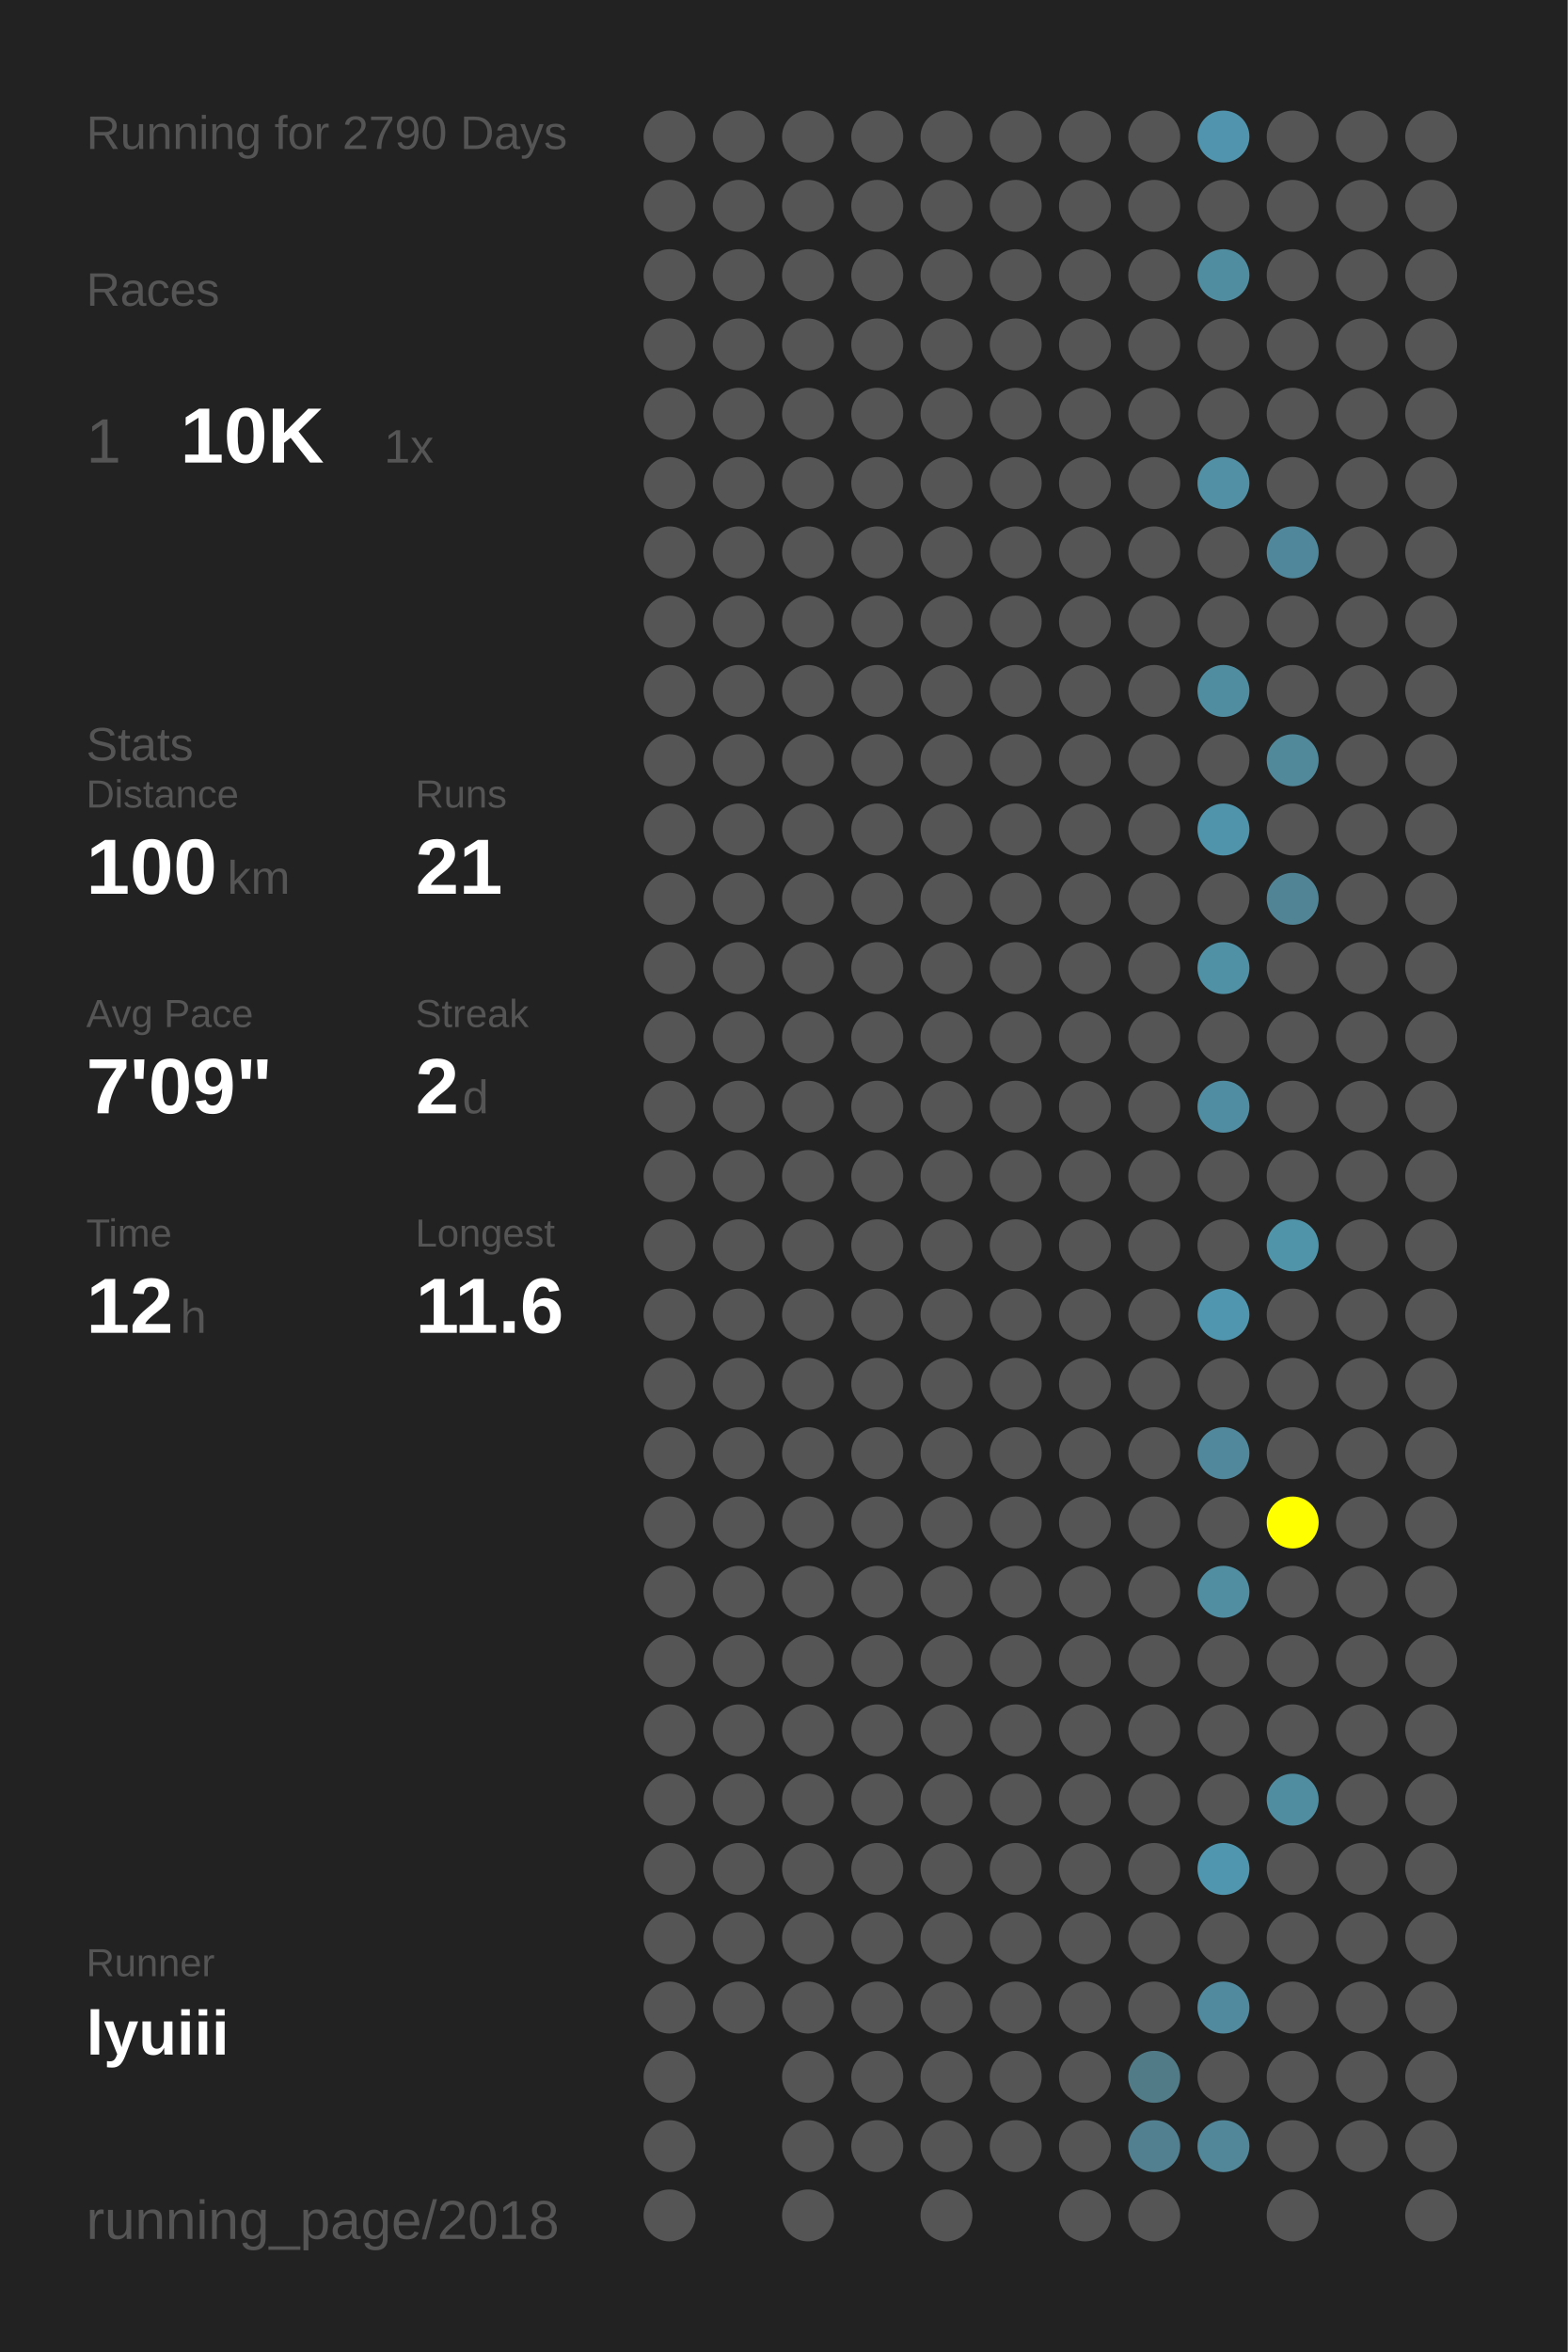
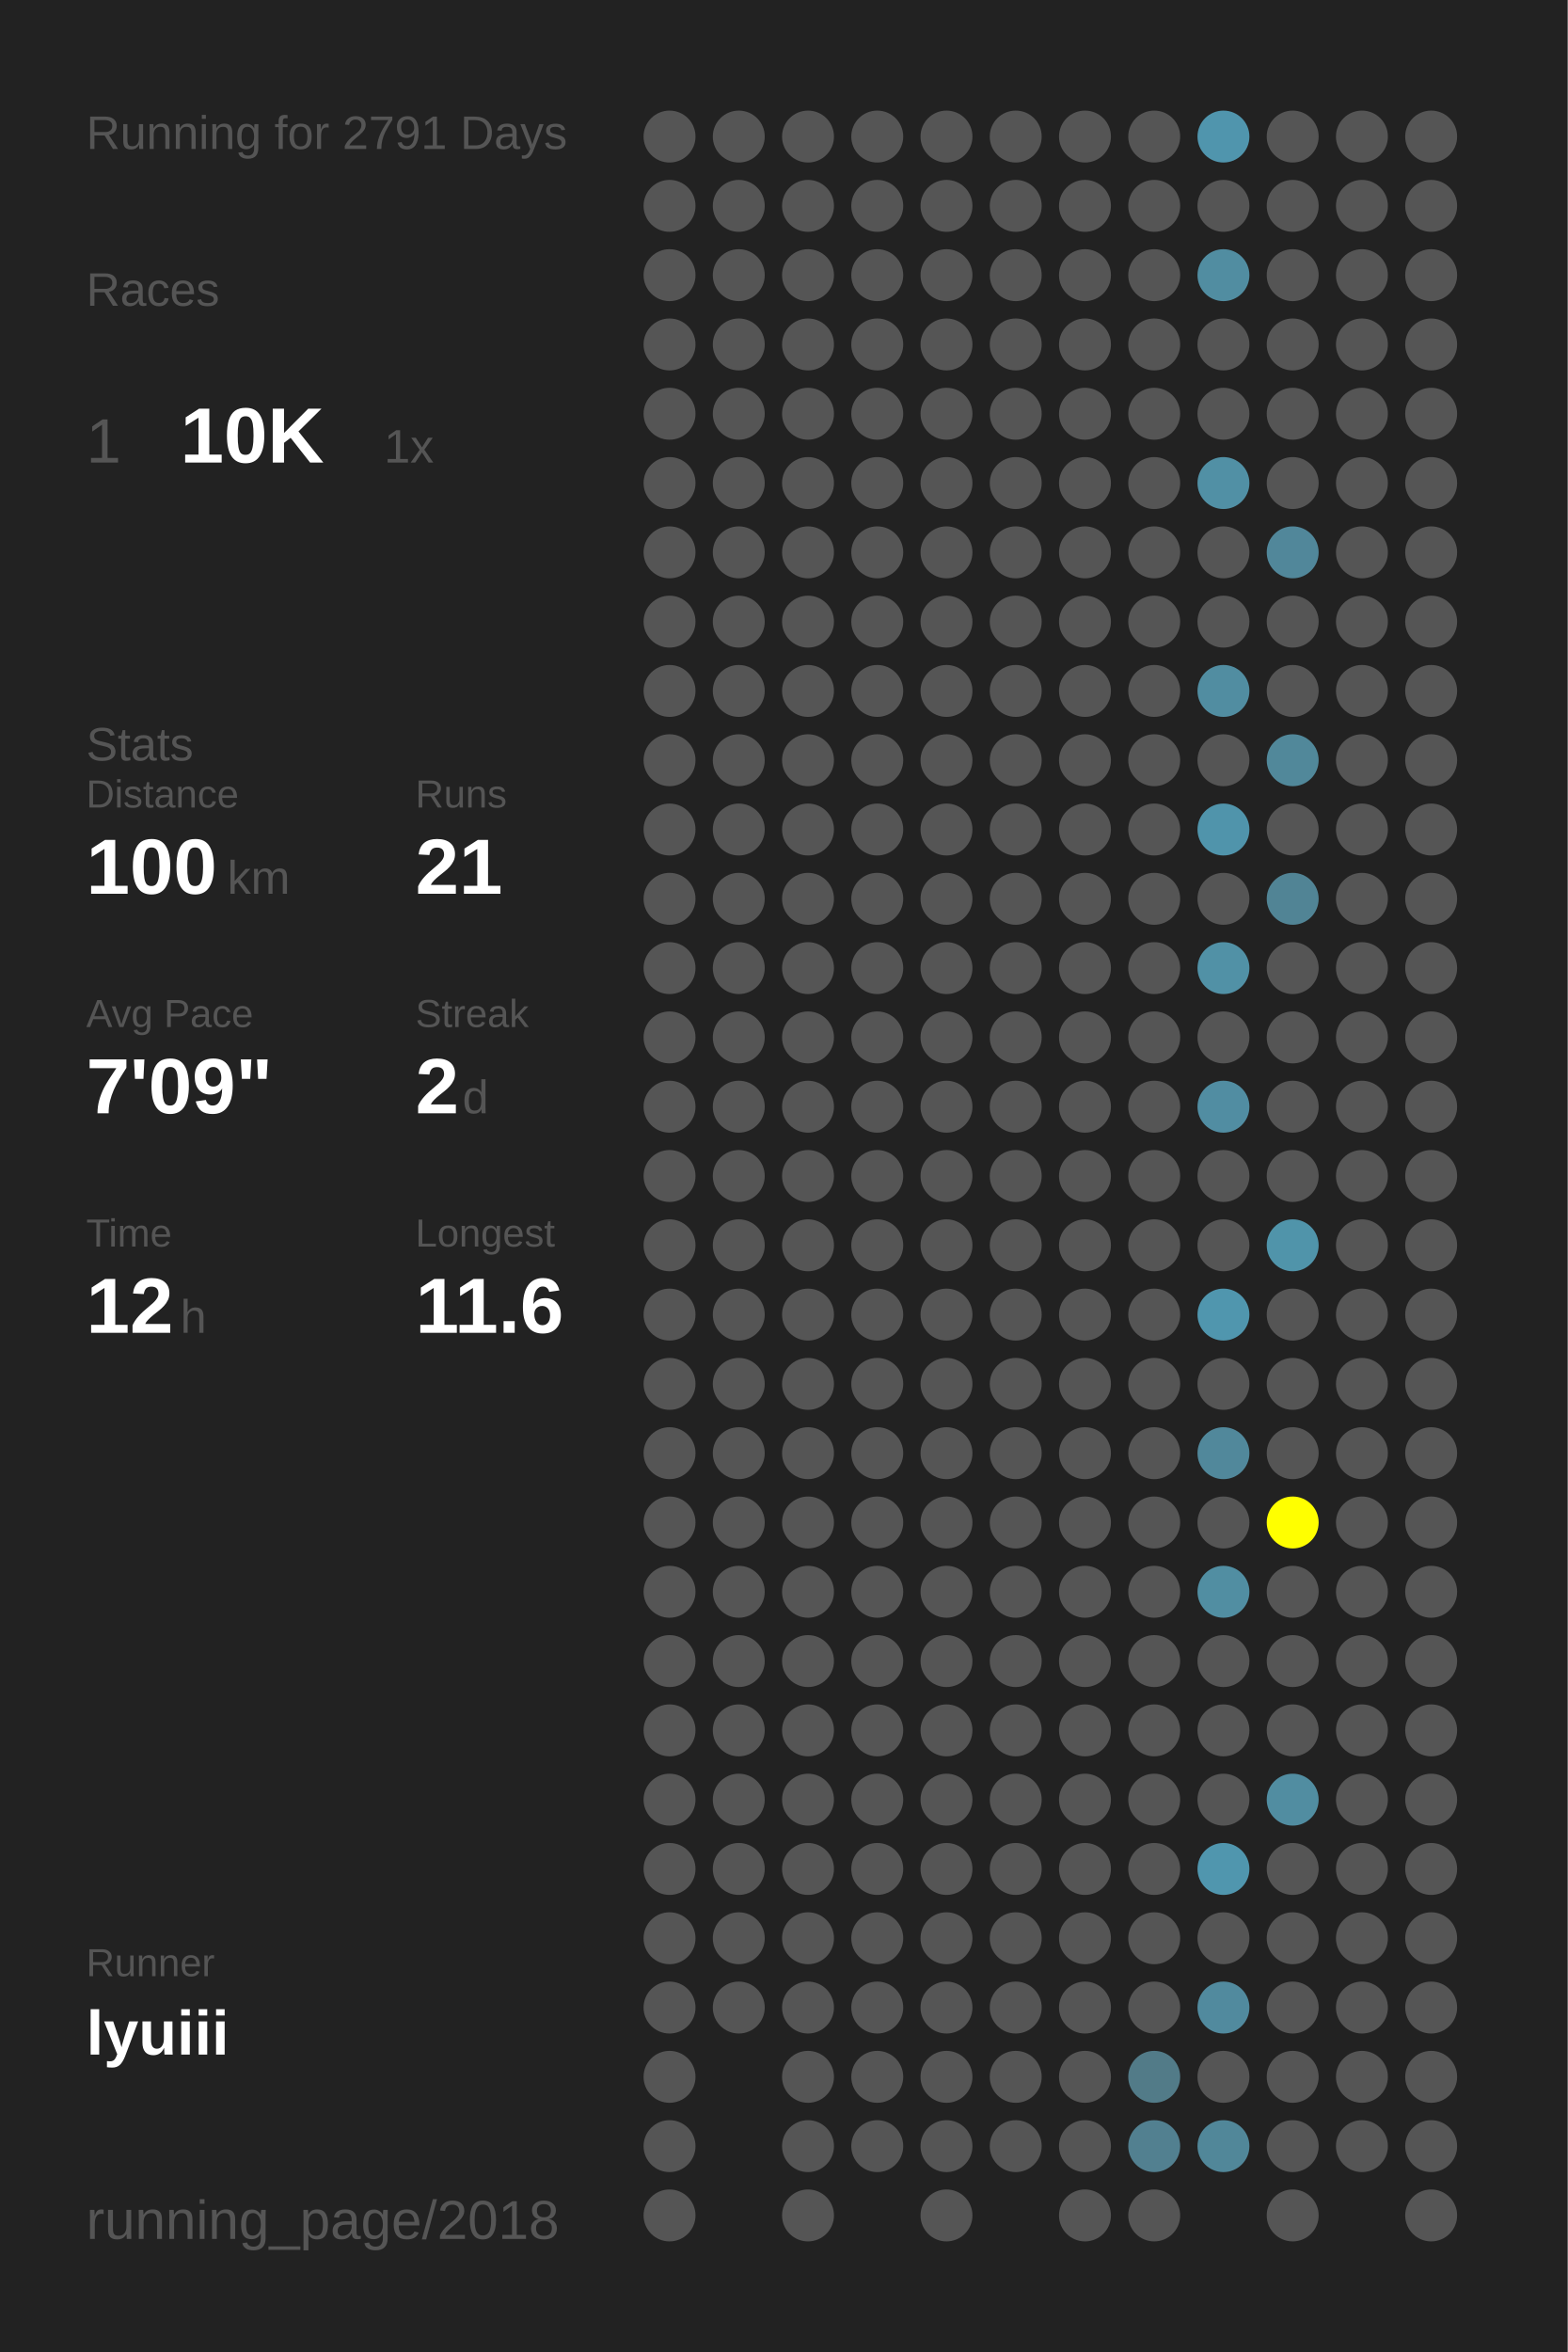
<svg xmlns="http://www.w3.org/2000/svg" baseProfile="full" height="300mm" version="1.1" viewBox="0,0,200,300" width="200mm">
  <defs />
  <rect fill="#222222" height="300" width="200" x="0" y="0" />
-   <text fill="#555555" style="font-size:6px; font-family:Arial;" x="11" y="19">Running for 2790 Days</text>
+   <text fill="#555555" style="font-size:6px; font-family:Arial;" x="11" y="19">Running for 2791 Days</text>
  <text fill="#555555" style="font-size:6px; font-family:Arial;" x="11" y="39">Races</text>
  <text fill="#555555" style="font-size:8px; font-family:Arial;" x="11" y="59">1</text>
  <text fill="#FFFFFF" style="font-size:10px; font-family:Arial; font-weight:bold;" x="23" y="59">10K</text>
  <text fill="#555555" style="font-size:6px; font-family:Arial;" x="49" y="59">1x</text>
  <text fill="#555555" style="font-size:6px; font-family:Arial;" x="11" y="97">Stats</text>
  <text fill="#555555" style="font-size:5px; font-family:Arial;" x="11" y="103">Distance</text>
  <text fill="#FFFFFF" style="font-size:10px; font-family:Arial; font-weight:bold;" x="11" y="114">100</text>
  <text fill="#555555" style="font-size:6px; font-family:Arial;" x="29" y="114">km</text>
  <text fill="#555555" style="font-size:5px; font-family:Arial;" x="53" y="103">Runs</text>
  <text fill="#FFFFFF" style="font-size:10px; font-family:Arial; font-weight:bold;" x="53" y="114">21</text>
  <text fill="#555555" style="font-size:5px; font-family:Arial;" x="11" y="131">Avg Pace</text>
  <text fill="#FFFFFF" style="font-size:10px; font-family:Arial; font-weight:bold;" x="11" y="142">7'09"</text>
  <text fill="#555555" style="font-size:5px; font-family:Arial;" x="53" y="131">Streak</text>
  <text fill="#FFFFFF" style="font-size:10px; font-family:Arial; font-weight:bold;" x="53" y="142">2</text>
  <text fill="#555555" style="font-size:6px; font-family:Arial;" x="59" y="142">d</text>
  <text fill="#555555" style="font-size:5px; font-family:Arial;" x="11" y="159">Time</text>
  <text fill="#FFFFFF" style="font-size:10px; font-family:Arial; font-weight:bold;" x="11" y="170">12</text>
  <text fill="#555555" style="font-size:6px; font-family:Arial;" x="23" y="170">h</text>
  <text fill="#555555" style="font-size:5px; font-family:Arial;" x="53" y="159">Longest</text>
  <text fill="#FFFFFF" style="font-size:10px; font-family:Arial; font-weight:bold;" x="53" y="170">11.6</text>
  <text fill="#555555" style="font-size:5px; font-family:Arial;" x="11" y="252.065">Runner</text>
  <text fill="#FFFFFF" style="font-size:8px; font-family:Arial; font-weight:bold;" x="11" y="262.065">lyuiii</text>
  <text fill="#555555" style="font-size:7px; font-family:Arial;" x="11" y="285.581">running_page/2018</text>
  <circle cx="85.417" cy="17.419" fill="#555555" r="3.312" />
  <circle cx="85.417" cy="26.258" fill="#555555" r="3.312" />
  <circle cx="85.417" cy="35.097" fill="#555555" r="3.312" />
  <circle cx="85.417" cy="43.935" fill="#555555" r="3.312" />
  <circle cx="85.417" cy="52.774" fill="#555555" r="3.312" />
  <circle cx="85.417" cy="61.613" fill="#555555" r="3.312" />
  <circle cx="85.417" cy="70.452" fill="#555555" r="3.312" />
  <circle cx="85.417" cy="79.29" fill="#555555" r="3.312" />
  <circle cx="85.417" cy="88.129" fill="#555555" r="3.312" />
  <circle cx="85.417" cy="96.968" fill="#555555" r="3.312" />
  <circle cx="85.417" cy="105.806" fill="#555555" r="3.312" />
  <circle cx="85.417" cy="114.645" fill="#555555" r="3.312" />
  <circle cx="85.417" cy="123.484" fill="#555555" r="3.312" />
  <circle cx="85.417" cy="132.323" fill="#555555" r="3.312" />
  <circle cx="85.417" cy="141.161" fill="#555555" r="3.312" />
  <circle cx="85.417" cy="150" fill="#555555" r="3.312" />
  <circle cx="85.417" cy="158.839" fill="#555555" r="3.312" />
  <circle cx="85.417" cy="167.677" fill="#555555" r="3.312" />
  <circle cx="85.417" cy="176.516" fill="#555555" r="3.312" />
  <circle cx="85.417" cy="185.355" fill="#555555" r="3.312" />
  <circle cx="85.417" cy="194.194" fill="#555555" r="3.312" />
  <circle cx="85.417" cy="203.032" fill="#555555" r="3.312" />
  <circle cx="85.417" cy="211.871" fill="#555555" r="3.312" />
  <circle cx="85.417" cy="220.71" fill="#555555" r="3.312" />
  <circle cx="85.417" cy="229.548" fill="#555555" r="3.312" />
  <circle cx="85.417" cy="238.387" fill="#555555" r="3.312" />
  <circle cx="85.417" cy="247.226" fill="#555555" r="3.312" />
  <circle cx="85.417" cy="256.065" fill="#555555" r="3.312" />
  <circle cx="85.417" cy="264.903" fill="#555555" r="3.312" />
  <circle cx="85.417" cy="273.742" fill="#555555" r="3.312" />
  <circle cx="85.417" cy="282.581" fill="#555555" r="3.312" />
  <circle cx="94.25" cy="17.419" fill="#555555" r="3.312" />
  <circle cx="94.25" cy="26.258" fill="#555555" r="3.312" />
  <circle cx="94.25" cy="35.097" fill="#555555" r="3.312" />
  <circle cx="94.25" cy="43.935" fill="#555555" r="3.312" />
  <circle cx="94.25" cy="52.774" fill="#555555" r="3.312" />
  <circle cx="94.25" cy="61.613" fill="#555555" r="3.312" />
  <circle cx="94.25" cy="70.452" fill="#555555" r="3.312" />
  <circle cx="94.25" cy="79.29" fill="#555555" r="3.312" />
  <circle cx="94.25" cy="88.129" fill="#555555" r="3.312" />
  <circle cx="94.25" cy="96.968" fill="#555555" r="3.312" />
  <circle cx="94.25" cy="105.806" fill="#555555" r="3.312" />
  <circle cx="94.25" cy="114.645" fill="#555555" r="3.312" />
  <circle cx="94.25" cy="123.484" fill="#555555" r="3.312" />
  <circle cx="94.25" cy="132.323" fill="#555555" r="3.312" />
  <circle cx="94.25" cy="141.161" fill="#555555" r="3.312" />
  <circle cx="94.25" cy="150" fill="#555555" r="3.312" />
  <circle cx="94.25" cy="158.839" fill="#555555" r="3.312" />
  <circle cx="94.25" cy="167.677" fill="#555555" r="3.312" />
  <circle cx="94.25" cy="176.516" fill="#555555" r="3.312" />
  <circle cx="94.25" cy="185.355" fill="#555555" r="3.312" />
  <circle cx="94.25" cy="194.194" fill="#555555" r="3.312" />
  <circle cx="94.25" cy="203.032" fill="#555555" r="3.312" />
  <circle cx="94.25" cy="211.871" fill="#555555" r="3.312" />
  <circle cx="94.25" cy="220.71" fill="#555555" r="3.312" />
  <circle cx="94.25" cy="229.548" fill="#555555" r="3.312" />
  <circle cx="94.25" cy="238.387" fill="#555555" r="3.312" />
  <circle cx="94.25" cy="247.226" fill="#555555" r="3.312" />
  <circle cx="94.25" cy="256.065" fill="#555555" r="3.312" />
  <circle cx="103.083" cy="17.419" fill="#555555" r="3.312" />
  <circle cx="103.083" cy="26.258" fill="#555555" r="3.312" />
  <circle cx="103.083" cy="35.097" fill="#555555" r="3.312" />
  <circle cx="103.083" cy="43.935" fill="#555555" r="3.312" />
  <circle cx="103.083" cy="52.774" fill="#555555" r="3.312" />
  <circle cx="103.083" cy="61.613" fill="#555555" r="3.312" />
  <circle cx="103.083" cy="70.452" fill="#555555" r="3.312" />
  <circle cx="103.083" cy="79.29" fill="#555555" r="3.312" />
  <circle cx="103.083" cy="88.129" fill="#555555" r="3.312" />
  <circle cx="103.083" cy="96.968" fill="#555555" r="3.312" />
  <circle cx="103.083" cy="105.806" fill="#555555" r="3.312" />
  <circle cx="103.083" cy="114.645" fill="#555555" r="3.312" />
  <circle cx="103.083" cy="123.484" fill="#555555" r="3.312" />
  <circle cx="103.083" cy="132.323" fill="#555555" r="3.312" />
  <circle cx="103.083" cy="141.161" fill="#555555" r="3.312" />
  <circle cx="103.083" cy="150" fill="#555555" r="3.312" />
  <circle cx="103.083" cy="158.839" fill="#555555" r="3.312" />
  <circle cx="103.083" cy="167.677" fill="#555555" r="3.312" />
  <circle cx="103.083" cy="176.516" fill="#555555" r="3.312" />
  <circle cx="103.083" cy="185.355" fill="#555555" r="3.312" />
  <circle cx="103.083" cy="194.194" fill="#555555" r="3.312" />
  <circle cx="103.083" cy="203.032" fill="#555555" r="3.312" />
  <circle cx="103.083" cy="211.871" fill="#555555" r="3.312" />
  <circle cx="103.083" cy="220.71" fill="#555555" r="3.312" />
  <circle cx="103.083" cy="229.548" fill="#555555" r="3.312" />
  <circle cx="103.083" cy="238.387" fill="#555555" r="3.312" />
  <circle cx="103.083" cy="247.226" fill="#555555" r="3.312" />
  <circle cx="103.083" cy="256.065" fill="#555555" r="3.312" />
  <circle cx="103.083" cy="264.903" fill="#555555" r="3.312" />
  <circle cx="103.083" cy="273.742" fill="#555555" r="3.312" />
  <circle cx="103.083" cy="282.581" fill="#555555" r="3.312" />
  <circle cx="111.917" cy="17.419" fill="#555555" r="3.312" />
  <circle cx="111.917" cy="26.258" fill="#555555" r="3.312" />
  <circle cx="111.917" cy="35.097" fill="#555555" r="3.312" />
  <circle cx="111.917" cy="43.935" fill="#555555" r="3.312" />
  <circle cx="111.917" cy="52.774" fill="#555555" r="3.312" />
  <circle cx="111.917" cy="61.613" fill="#555555" r="3.312" />
  <circle cx="111.917" cy="70.452" fill="#555555" r="3.312" />
  <circle cx="111.917" cy="79.29" fill="#555555" r="3.312" />
  <circle cx="111.917" cy="88.129" fill="#555555" r="3.312" />
  <circle cx="111.917" cy="96.968" fill="#555555" r="3.312" />
  <circle cx="111.917" cy="105.806" fill="#555555" r="3.312" />
  <circle cx="111.917" cy="114.645" fill="#555555" r="3.312" />
  <circle cx="111.917" cy="123.484" fill="#555555" r="3.312" />
  <circle cx="111.917" cy="132.323" fill="#555555" r="3.312" />
  <circle cx="111.917" cy="141.161" fill="#555555" r="3.312" />
  <circle cx="111.917" cy="150" fill="#555555" r="3.312" />
  <circle cx="111.917" cy="158.839" fill="#555555" r="3.312" />
  <circle cx="111.917" cy="167.677" fill="#555555" r="3.312" />
  <circle cx="111.917" cy="176.516" fill="#555555" r="3.312" />
  <circle cx="111.917" cy="185.355" fill="#555555" r="3.312" />
  <circle cx="111.917" cy="194.194" fill="#555555" r="3.312" />
  <circle cx="111.917" cy="203.032" fill="#555555" r="3.312" />
  <circle cx="111.917" cy="211.871" fill="#555555" r="3.312" />
  <circle cx="111.917" cy="220.71" fill="#555555" r="3.312" />
  <circle cx="111.917" cy="229.548" fill="#555555" r="3.312" />
  <circle cx="111.917" cy="238.387" fill="#555555" r="3.312" />
  <circle cx="111.917" cy="247.226" fill="#555555" r="3.312" />
  <circle cx="111.917" cy="256.065" fill="#555555" r="3.312" />
  <circle cx="111.917" cy="264.903" fill="#555555" r="3.312" />
  <circle cx="111.917" cy="273.742" fill="#555555" r="3.312" />
  <circle cx="120.75" cy="17.419" fill="#555555" r="3.312" />
  <circle cx="120.75" cy="26.258" fill="#555555" r="3.312" />
  <circle cx="120.75" cy="35.097" fill="#555555" r="3.312" />
  <circle cx="120.75" cy="43.935" fill="#555555" r="3.312" />
  <circle cx="120.75" cy="52.774" fill="#555555" r="3.312" />
  <circle cx="120.75" cy="61.613" fill="#555555" r="3.312" />
  <circle cx="120.75" cy="70.452" fill="#555555" r="3.312" />
  <circle cx="120.75" cy="79.29" fill="#555555" r="3.312" />
  <circle cx="120.75" cy="88.129" fill="#555555" r="3.312" />
  <circle cx="120.75" cy="96.968" fill="#555555" r="3.312" />
  <circle cx="120.75" cy="105.806" fill="#555555" r="3.312" />
  <circle cx="120.75" cy="114.645" fill="#555555" r="3.312" />
  <circle cx="120.75" cy="123.484" fill="#555555" r="3.312" />
  <circle cx="120.75" cy="132.323" fill="#555555" r="3.312" />
  <circle cx="120.75" cy="141.161" fill="#555555" r="3.312" />
  <circle cx="120.75" cy="150" fill="#555555" r="3.312" />
  <circle cx="120.75" cy="158.839" fill="#555555" r="3.312" />
  <circle cx="120.75" cy="167.677" fill="#555555" r="3.312" />
  <circle cx="120.75" cy="176.516" fill="#555555" r="3.312" />
  <circle cx="120.75" cy="185.355" fill="#555555" r="3.312" />
  <circle cx="120.75" cy="194.194" fill="#555555" r="3.312" />
  <circle cx="120.75" cy="203.032" fill="#555555" r="3.312" />
  <circle cx="120.75" cy="211.871" fill="#555555" r="3.312" />
  <circle cx="120.75" cy="220.71" fill="#555555" r="3.312" />
  <circle cx="120.75" cy="229.548" fill="#555555" r="3.312" />
  <circle cx="120.75" cy="238.387" fill="#555555" r="3.312" />
  <circle cx="120.75" cy="247.226" fill="#555555" r="3.312" />
  <circle cx="120.75" cy="256.065" fill="#555555" r="3.312" />
  <circle cx="120.75" cy="264.903" fill="#555555" r="3.312" />
  <circle cx="120.75" cy="273.742" fill="#555555" r="3.312" />
  <circle cx="120.75" cy="282.581" fill="#555555" r="3.312" />
  <circle cx="129.583" cy="17.419" fill="#555555" r="3.312" />
  <circle cx="129.583" cy="26.258" fill="#555555" r="3.312" />
  <circle cx="129.583" cy="35.097" fill="#555555" r="3.312" />
  <circle cx="129.583" cy="43.935" fill="#555555" r="3.312" />
  <circle cx="129.583" cy="52.774" fill="#555555" r="3.312" />
  <circle cx="129.583" cy="61.613" fill="#555555" r="3.312" />
  <circle cx="129.583" cy="70.452" fill="#555555" r="3.312" />
  <circle cx="129.583" cy="79.29" fill="#555555" r="3.312" />
  <circle cx="129.583" cy="88.129" fill="#555555" r="3.312" />
  <circle cx="129.583" cy="96.968" fill="#555555" r="3.312" />
  <circle cx="129.583" cy="105.806" fill="#555555" r="3.312" />
  <circle cx="129.583" cy="114.645" fill="#555555" r="3.312" />
  <circle cx="129.583" cy="123.484" fill="#555555" r="3.312" />
  <circle cx="129.583" cy="132.323" fill="#555555" r="3.312" />
  <circle cx="129.583" cy="141.161" fill="#555555" r="3.312" />
  <circle cx="129.583" cy="150" fill="#555555" r="3.312" />
  <circle cx="129.583" cy="158.839" fill="#555555" r="3.312" />
  <circle cx="129.583" cy="167.677" fill="#555555" r="3.312" />
  <circle cx="129.583" cy="176.516" fill="#555555" r="3.312" />
  <circle cx="129.583" cy="185.355" fill="#555555" r="3.312" />
  <circle cx="129.583" cy="194.194" fill="#555555" r="3.312" />
  <circle cx="129.583" cy="203.032" fill="#555555" r="3.312" />
  <circle cx="129.583" cy="211.871" fill="#555555" r="3.312" />
  <circle cx="129.583" cy="220.71" fill="#555555" r="3.312" />
  <circle cx="129.583" cy="229.548" fill="#555555" r="3.312" />
  <circle cx="129.583" cy="238.387" fill="#555555" r="3.312" />
  <circle cx="129.583" cy="247.226" fill="#555555" r="3.312" />
  <circle cx="129.583" cy="256.065" fill="#555555" r="3.312" />
  <circle cx="129.583" cy="264.903" fill="#555555" r="3.312" />
  <circle cx="129.583" cy="273.742" fill="#555555" r="3.312" />
  <circle cx="138.417" cy="17.419" fill="#555555" r="3.312" />
  <circle cx="138.417" cy="26.258" fill="#555555" r="3.312" />
  <circle cx="138.417" cy="35.097" fill="#555555" r="3.312" />
  <circle cx="138.417" cy="43.935" fill="#555555" r="3.312" />
  <circle cx="138.417" cy="52.774" fill="#555555" r="3.312" />
  <circle cx="138.417" cy="61.613" fill="#555555" r="3.312" />
  <circle cx="138.417" cy="70.452" fill="#555555" r="3.312" />
  <circle cx="138.417" cy="79.29" fill="#555555" r="3.312" />
  <circle cx="138.417" cy="88.129" fill="#555555" r="3.312" />
  <circle cx="138.417" cy="96.968" fill="#555555" r="3.312" />
  <circle cx="138.417" cy="105.806" fill="#555555" r="3.312" />
  <circle cx="138.417" cy="114.645" fill="#555555" r="3.312" />
  <circle cx="138.417" cy="123.484" fill="#555555" r="3.312" />
  <circle cx="138.417" cy="132.323" fill="#555555" r="3.312" />
  <circle cx="138.417" cy="141.161" fill="#555555" r="3.312" />
  <circle cx="138.417" cy="150" fill="#555555" r="3.312" />
  <circle cx="138.417" cy="158.839" fill="#555555" r="3.312" />
  <circle cx="138.417" cy="167.677" fill="#555555" r="3.312" />
  <circle cx="138.417" cy="176.516" fill="#555555" r="3.312" />
  <circle cx="138.417" cy="185.355" fill="#555555" r="3.312" />
  <circle cx="138.417" cy="194.194" fill="#555555" r="3.312" />
  <circle cx="138.417" cy="203.032" fill="#555555" r="3.312" />
  <circle cx="138.417" cy="211.871" fill="#555555" r="3.312" />
  <circle cx="138.417" cy="220.71" fill="#555555" r="3.312" />
  <circle cx="138.417" cy="229.548" fill="#555555" r="3.312" />
  <circle cx="138.417" cy="238.387" fill="#555555" r="3.312" />
  <circle cx="138.417" cy="247.226" fill="#555555" r="3.312" />
  <circle cx="138.417" cy="256.065" fill="#555555" r="3.312" />
  <circle cx="138.417" cy="264.903" fill="#555555" r="3.312" />
  <circle cx="138.417" cy="273.742" fill="#555555" r="3.312" />
  <circle cx="138.417" cy="282.581" fill="#555555" r="3.312" />
  <circle cx="147.25" cy="17.419" fill="#555555" r="3.312" />
  <circle cx="147.25" cy="26.258" fill="#555555" r="3.312" />
  <circle cx="147.25" cy="35.097" fill="#555555" r="3.312" />
  <circle cx="147.25" cy="43.935" fill="#555555" r="3.312" />
  <circle cx="147.25" cy="52.774" fill="#555555" r="3.312" />
  <circle cx="147.25" cy="61.613" fill="#555555" r="3.312" />
  <circle cx="147.25" cy="70.452" fill="#555555" r="3.312" />
  <circle cx="147.25" cy="79.29" fill="#555555" r="3.312" />
  <circle cx="147.25" cy="88.129" fill="#555555" r="3.312" />
  <circle cx="147.25" cy="96.968" fill="#555555" r="3.312" />
  <circle cx="147.25" cy="105.806" fill="#555555" r="3.312" />
  <circle cx="147.25" cy="114.645" fill="#555555" r="3.312" />
  <circle cx="147.25" cy="123.484" fill="#555555" r="3.312" />
  <circle cx="147.25" cy="132.323" fill="#555555" r="3.312" />
  <circle cx="147.25" cy="141.161" fill="#555555" r="3.312" />
  <circle cx="147.25" cy="150" fill="#555555" r="3.312" />
  <circle cx="147.25" cy="158.839" fill="#555555" r="3.312" />
  <circle cx="147.25" cy="167.677" fill="#555555" r="3.312" />
  <circle cx="147.25" cy="176.516" fill="#555555" r="3.312" />
  <circle cx="147.25" cy="185.355" fill="#555555" r="3.312" />
  <circle cx="147.25" cy="194.194" fill="#555555" r="3.312" />
  <circle cx="147.25" cy="203.032" fill="#555555" r="3.312" />
  <circle cx="147.25" cy="211.871" fill="#555555" r="3.312" />
  <circle cx="147.25" cy="220.71" fill="#555555" r="3.312" />
  <circle cx="147.25" cy="229.548" fill="#555555" r="3.312" />
  <circle cx="147.25" cy="238.387" fill="#555555" r="3.312" />
  <circle cx="147.25" cy="247.226" fill="#555555" r="3.312" />
  <circle cx="147.25" cy="256.065" fill="#555555" r="3.312" />
  <circle cx="147.25" cy="264.903" fill="#527b88" r="3.312" />
  <circle cx="147.25" cy="273.742" fill="#528090" r="3.312" />
  <circle cx="147.25" cy="282.581" fill="#555555" r="3.312" />
  <circle cx="156.083" cy="17.419" fill="#5095ad" r="3.312" />
  <circle cx="156.083" cy="26.258" fill="#555555" r="3.312" />
  <circle cx="156.083" cy="35.097" fill="#518da1" r="3.312" />
  <circle cx="156.083" cy="43.935" fill="#555555" r="3.312" />
  <circle cx="156.083" cy="52.774" fill="#555555" r="3.312" />
  <circle cx="156.083" cy="61.613" fill="#5190a5" r="3.312" />
  <circle cx="156.083" cy="70.452" fill="#555555" r="3.312" />
  <circle cx="156.083" cy="79.29" fill="#555555" r="3.312" />
  <circle cx="156.083" cy="88.129" fill="#518da1" r="3.312" />
  <circle cx="156.083" cy="96.968" fill="#555555" r="3.312" />
  <circle cx="156.083" cy="105.806" fill="#5094ab" r="3.312" />
  <circle cx="156.083" cy="114.645" fill="#555555" r="3.312" />
  <circle cx="156.083" cy="123.484" fill="#5191a6" r="3.312" />
  <circle cx="156.083" cy="132.323" fill="#555555" r="3.312" />
  <circle cx="156.083" cy="141.161" fill="#518da2" r="3.312" />
  <circle cx="156.083" cy="150" fill="#555555" r="3.312" />
  <circle cx="156.083" cy="158.839" fill="#555555" r="3.312" />
  <circle cx="156.083" cy="167.677" fill="#5096ae" r="3.312" />
  <circle cx="156.083" cy="176.516" fill="#555555" r="3.312" />
  <circle cx="156.083" cy="185.355" fill="#51889b" r="3.312" />
  <circle cx="156.083" cy="194.194" fill="#555555" r="3.312" />
  <circle cx="156.083" cy="203.032" fill="#518ea2" r="3.312" />
  <circle cx="156.083" cy="211.871" fill="#555555" r="3.312" />
  <circle cx="156.083" cy="220.71" fill="#555555" r="3.312" />
  <circle cx="156.083" cy="229.548" fill="#555555" r="3.312" />
  <circle cx="156.083" cy="238.387" fill="#5096ae" r="3.312" />
  <circle cx="156.083" cy="247.226" fill="#555555" r="3.312" />
  <circle cx="156.083" cy="256.065" fill="#518a9e" r="3.312" />
  <circle cx="156.083" cy="264.903" fill="#555555" r="3.312" />
  <circle cx="156.083" cy="273.742" fill="#518799" r="3.312" />
  <circle cx="164.917" cy="17.419" fill="#555555" r="3.312" />
  <circle cx="164.917" cy="26.258" fill="#555555" r="3.312" />
  <circle cx="164.917" cy="35.097" fill="#555555" r="3.312" />
  <circle cx="164.917" cy="43.935" fill="#555555" r="3.312" />
  <circle cx="164.917" cy="52.774" fill="#555555" r="3.312" />
  <circle cx="164.917" cy="61.613" fill="#555555" r="3.312" />
  <circle cx="164.917" cy="70.452" fill="#51879a" r="3.312" />
  <circle cx="164.917" cy="79.29" fill="#555555" r="3.312" />
  <circle cx="164.917" cy="88.129" fill="#555555" r="3.312" />
  <circle cx="164.917" cy="96.968" fill="#51889a" r="3.312" />
  <circle cx="164.917" cy="105.806" fill="#555555" r="3.312" />
  <circle cx="164.917" cy="114.645" fill="#518495" r="3.312" />
  <circle cx="164.917" cy="123.484" fill="#555555" r="3.312" />
  <circle cx="164.917" cy="132.323" fill="#555555" r="3.312" />
  <circle cx="164.917" cy="141.161" fill="#555555" r="3.312" />
  <circle cx="164.917" cy="150" fill="#555555" r="3.312" />
  <circle cx="164.917" cy="158.839" fill="#5094aa" r="3.312" />
  <circle cx="164.917" cy="167.677" fill="#555555" r="3.312" />
  <circle cx="164.917" cy="176.516" fill="#555555" r="3.312" />
  <circle cx="164.917" cy="185.355" fill="#555555" r="3.312" />
  <circle cx="164.917" cy="194.194" fill="#FFFF00" r="3.312" />
  <circle cx="164.917" cy="203.032" fill="#555555" r="3.312" />
  <circle cx="164.917" cy="211.871" fill="#555555" r="3.312" />
  <circle cx="164.917" cy="220.71" fill="#555555" r="3.312" />
  <circle cx="164.917" cy="229.548" fill="#518da1" r="3.312" />
  <circle cx="164.917" cy="238.387" fill="#555555" r="3.312" />
  <circle cx="164.917" cy="247.226" fill="#555555" r="3.312" />
  <circle cx="164.917" cy="256.065" fill="#555555" r="3.312" />
  <circle cx="164.917" cy="264.903" fill="#555555" r="3.312" />
  <circle cx="164.917" cy="273.742" fill="#555555" r="3.312" />
  <circle cx="164.917" cy="282.581" fill="#555555" r="3.312" />
  <circle cx="173.75" cy="17.419" fill="#555555" r="3.312" />
  <circle cx="173.75" cy="26.258" fill="#555555" r="3.312" />
  <circle cx="173.75" cy="35.097" fill="#555555" r="3.312" />
  <circle cx="173.75" cy="43.935" fill="#555555" r="3.312" />
  <circle cx="173.75" cy="52.774" fill="#555555" r="3.312" />
  <circle cx="173.75" cy="61.613" fill="#555555" r="3.312" />
  <circle cx="173.75" cy="70.452" fill="#555555" r="3.312" />
  <circle cx="173.75" cy="79.29" fill="#555555" r="3.312" />
  <circle cx="173.75" cy="88.129" fill="#555555" r="3.312" />
  <circle cx="173.75" cy="96.968" fill="#555555" r="3.312" />
  <circle cx="173.75" cy="105.806" fill="#555555" r="3.312" />
  <circle cx="173.75" cy="114.645" fill="#555555" r="3.312" />
  <circle cx="173.75" cy="123.484" fill="#555555" r="3.312" />
  <circle cx="173.75" cy="132.323" fill="#555555" r="3.312" />
  <circle cx="173.75" cy="141.161" fill="#555555" r="3.312" />
  <circle cx="173.75" cy="150" fill="#555555" r="3.312" />
  <circle cx="173.75" cy="158.839" fill="#555555" r="3.312" />
  <circle cx="173.75" cy="167.677" fill="#555555" r="3.312" />
  <circle cx="173.75" cy="176.516" fill="#555555" r="3.312" />
  <circle cx="173.75" cy="185.355" fill="#555555" r="3.312" />
  <circle cx="173.75" cy="194.194" fill="#555555" r="3.312" />
  <circle cx="173.75" cy="203.032" fill="#555555" r="3.312" />
  <circle cx="173.75" cy="211.871" fill="#555555" r="3.312" />
  <circle cx="173.75" cy="220.71" fill="#555555" r="3.312" />
  <circle cx="173.75" cy="229.548" fill="#555555" r="3.312" />
  <circle cx="173.75" cy="238.387" fill="#555555" r="3.312" />
  <circle cx="173.75" cy="247.226" fill="#555555" r="3.312" />
  <circle cx="173.75" cy="256.065" fill="#555555" r="3.312" />
  <circle cx="173.75" cy="264.903" fill="#555555" r="3.312" />
  <circle cx="173.75" cy="273.742" fill="#555555" r="3.312" />
  <circle cx="182.583" cy="17.419" fill="#555555" r="3.312" />
  <circle cx="182.583" cy="26.258" fill="#555555" r="3.312" />
  <circle cx="182.583" cy="35.097" fill="#555555" r="3.312" />
  <circle cx="182.583" cy="43.935" fill="#555555" r="3.312" />
  <circle cx="182.583" cy="52.774" fill="#555555" r="3.312" />
  <circle cx="182.583" cy="61.613" fill="#555555" r="3.312" />
  <circle cx="182.583" cy="70.452" fill="#555555" r="3.312" />
  <circle cx="182.583" cy="79.29" fill="#555555" r="3.312" />
  <circle cx="182.583" cy="88.129" fill="#555555" r="3.312" />
  <circle cx="182.583" cy="96.968" fill="#555555" r="3.312" />
  <circle cx="182.583" cy="105.806" fill="#555555" r="3.312" />
  <circle cx="182.583" cy="114.645" fill="#555555" r="3.312" />
  <circle cx="182.583" cy="123.484" fill="#555555" r="3.312" />
  <circle cx="182.583" cy="132.323" fill="#555555" r="3.312" />
  <circle cx="182.583" cy="141.161" fill="#555555" r="3.312" />
  <circle cx="182.583" cy="150" fill="#555555" r="3.312" />
  <circle cx="182.583" cy="158.839" fill="#555555" r="3.312" />
  <circle cx="182.583" cy="167.677" fill="#555555" r="3.312" />
  <circle cx="182.583" cy="176.516" fill="#555555" r="3.312" />
  <circle cx="182.583" cy="185.355" fill="#555555" r="3.312" />
  <circle cx="182.583" cy="194.194" fill="#555555" r="3.312" />
  <circle cx="182.583" cy="203.032" fill="#555555" r="3.312" />
  <circle cx="182.583" cy="211.871" fill="#555555" r="3.312" />
  <circle cx="182.583" cy="220.71" fill="#555555" r="3.312" />
  <circle cx="182.583" cy="229.548" fill="#555555" r="3.312" />
  <circle cx="182.583" cy="238.387" fill="#555555" r="3.312" />
  <circle cx="182.583" cy="247.226" fill="#555555" r="3.312" />
  <circle cx="182.583" cy="256.065" fill="#555555" r="3.312" />
  <circle cx="182.583" cy="264.903" fill="#555555" r="3.312" />
  <circle cx="182.583" cy="273.742" fill="#555555" r="3.312" />
  <circle cx="182.583" cy="282.581" fill="#555555" r="3.312" />
</svg>
